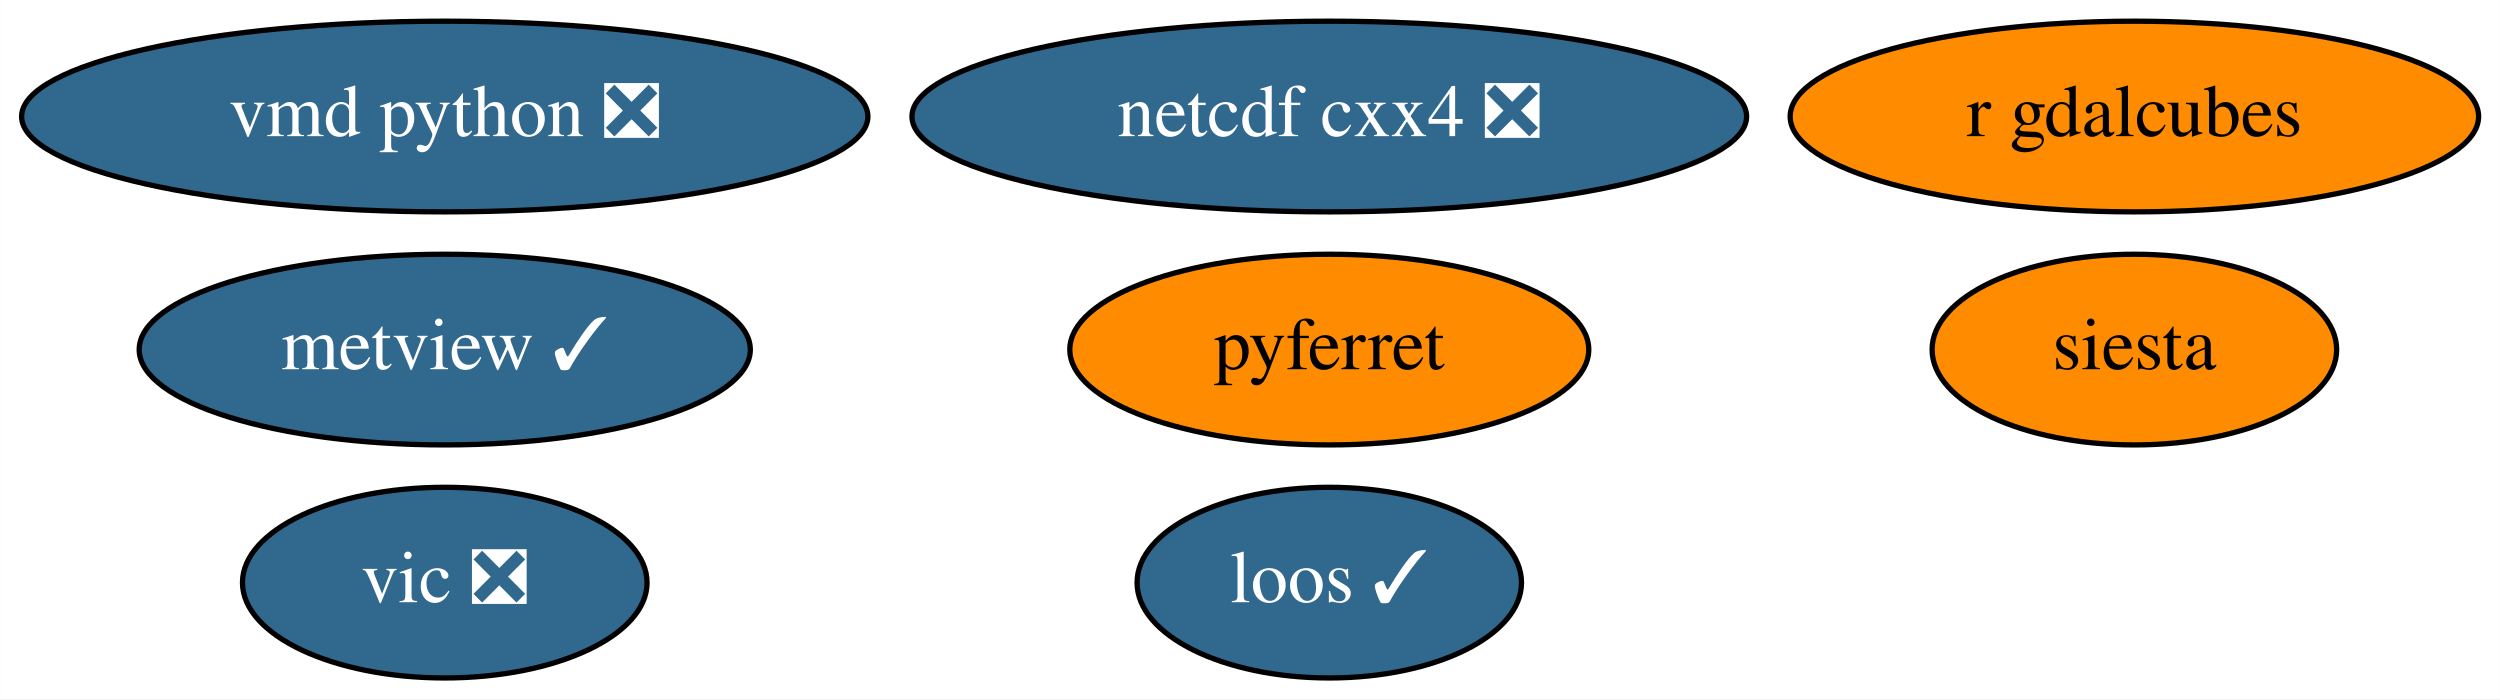
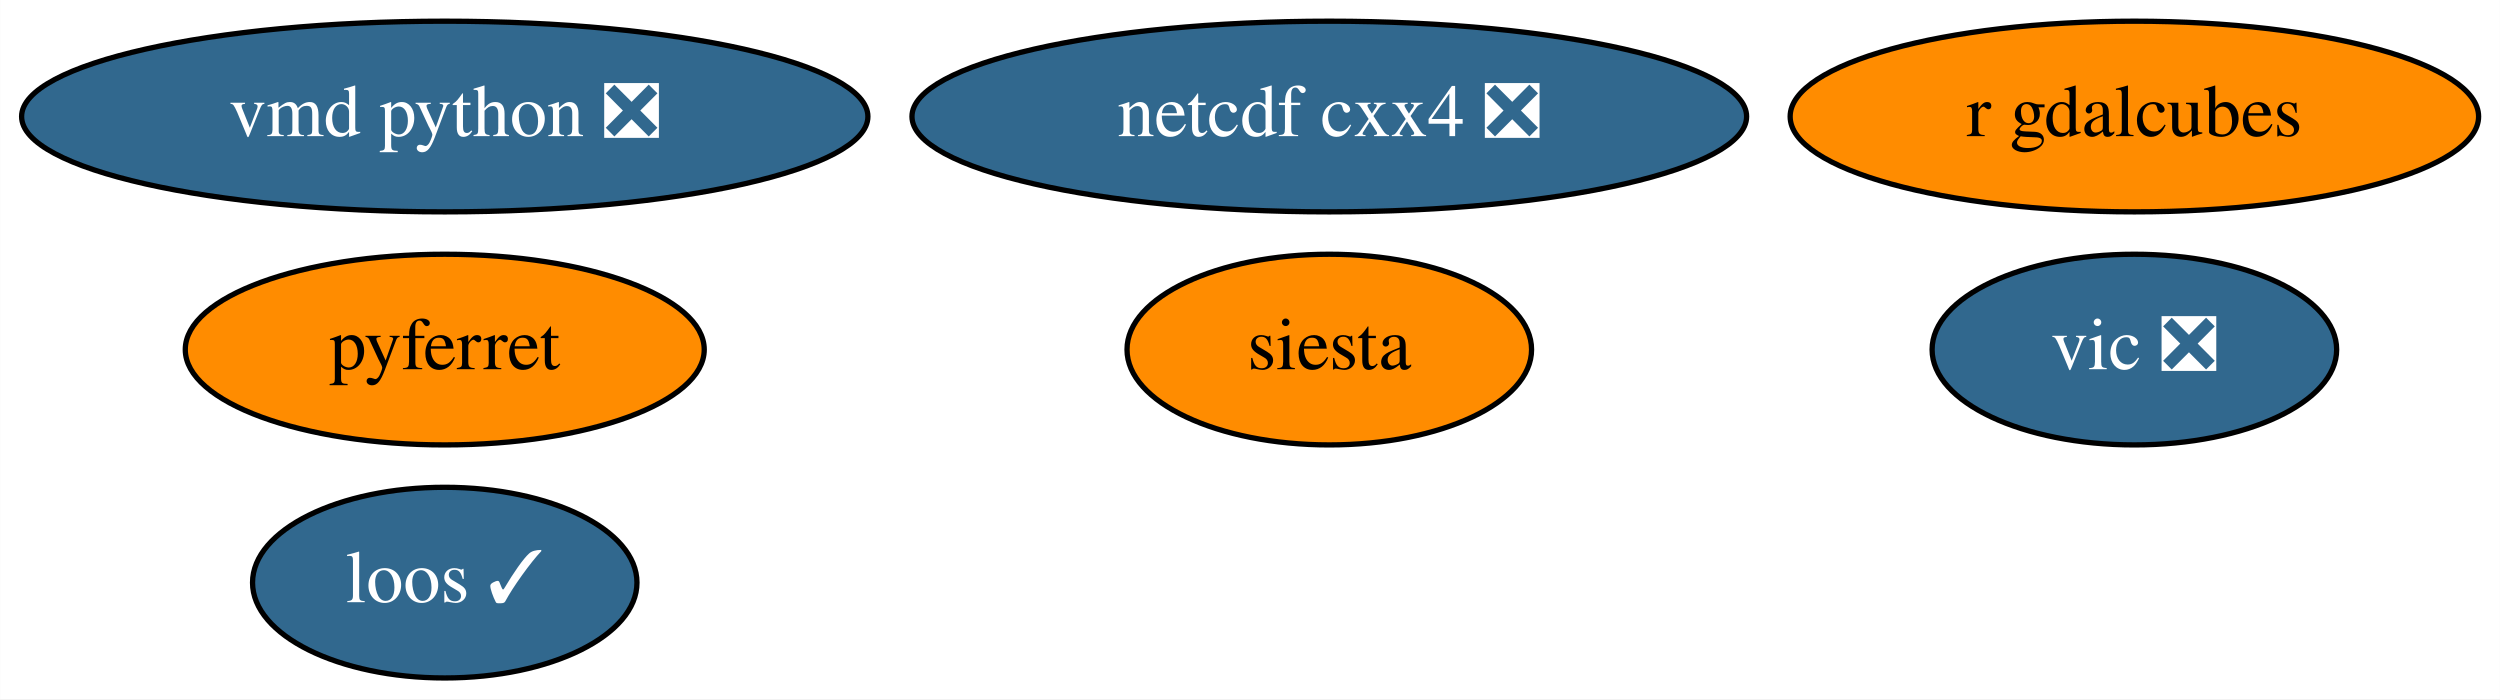
<svg xmlns="http://www.w3.org/2000/svg" xmlns:xlink="http://www.w3.org/1999/xlink" width="472pt" height="132pt" viewBox="0.00 0.00 471.94 132.00">
  <g id="graph0" class="graph" transform="scale(1 1) rotate(0) translate(4 128)">
    <polygon fill="white" stroke="none" points="-4,4 -4,-128 467.94,-128 467.94,4 -4,4" />
    <g id="node1" class="node">
      <g id="a_node1">
        <a xlink:href="https://github.com/conda-forge/netcdf-cxx4-feedstock/pull/42" xlink:title="netcdf cxx4 ❎">
          <ellipse fill="#31688e" stroke="black" cx="246.94" cy="-106" rx="78.79" ry="18" />
          <text text-anchor="middle" x="246.94" y="-102.3" font-family="Times,serif" font-size="14.00" fill="white">netcdf cxx4 ❎</text>
        </a>
      </g>
    </g>
    <g id="node2" class="node">
      <g id="a_node2">
        <a xlink:href="https://github.com/conda-forge/pyferret-feedstock" xlink:title="pyferret">
-           <ellipse fill="#ff8c00" stroke="black" cx="246.94" cy="-62" rx="48.99" ry="18" />
-           <text text-anchor="middle" x="246.94" y="-58.3" font-family="Times,serif" font-size="14.00">pyferret</text>
+           <ellipse fill="#ff8c00" stroke="black" cx="79.94" cy="-62" rx="48.99" ry="18" />
+           <text text-anchor="middle" x="79.94" y="-58.3" font-family="Times,serif" font-size="14.00">pyferret</text>
        </a>
      </g>
    </g>
    <g id="node3" class="node">
      <g id="a_node3">
        <a xlink:href="https://github.com/conda-forge/siesta-feedstock" xlink:title="siesta">
-           <ellipse fill="#ff8c00" stroke="black" cx="398.94" cy="-62" rx="38.19" ry="18" />
-           <text text-anchor="middle" x="398.94" y="-58.3" font-family="Times,serif" font-size="14.00">siesta</text>
+           <ellipse fill="#ff8c00" stroke="black" cx="246.94" cy="-62" rx="38.19" ry="18" />
+           <text text-anchor="middle" x="246.94" y="-58.3" font-family="Times,serif" font-size="14.00">siesta</text>
        </a>
      </g>
    </g>
    <g id="node4" class="node">
      <g id="a_node4">
        <a xlink:href="https://github.com/conda-forge/vic-feedstock/pull/20" xlink:title="vic ❎">
-           <ellipse fill="#31688e" stroke="black" cx="79.94" cy="-18" rx="38.19" ry="18" />
-           <text text-anchor="middle" x="79.94" y="-14.3" font-family="Times,serif" font-size="14.00" fill="white">vic ❎</text>
+           <ellipse fill="#31688e" stroke="black" cx="398.94" cy="-62" rx="38.19" ry="18" />
+           <text text-anchor="middle" x="398.94" y="-58.3" font-family="Times,serif" font-size="14.00" fill="white">vic ❎</text>
        </a>
      </g>
    </g>
    <g id="node5" class="node">
      <g id="a_node5">
        <a xlink:href="https://github.com/conda-forge/vmd-python-feedstock/pull/29" xlink:title="vmd python ❎">
          <ellipse fill="#31688e" stroke="black" cx="79.94" cy="-106" rx="79.89" ry="18" />
          <text text-anchor="middle" x="79.94" y="-102.3" font-family="Times,serif" font-size="14.00" fill="white">vmd python ❎</text>
        </a>
      </g>
    </g>
    <g id="node6" class="node">
      <g id="a_node6">
-         <a xlink:href="https://github.com/conda-forge/metview-feedstock/pull/61" xlink:title="metview ✓">
-           <ellipse fill="#31688e" stroke="black" cx="79.94" cy="-62" rx="57.69" ry="18" />
-           <text text-anchor="middle" x="79.94" y="-58.3" font-family="Times,serif" font-size="14.00" fill="white">metview ✓</text>
-         </a>
-       </g>
-     </g>
-     <g id="node7" class="node">
-       <g id="a_node7">
        <a xlink:href="https://github.com/conda-forge/r-gdalcubes-feedstock" xlink:title="r gdalcubes">
          <ellipse fill="#ff8c00" stroke="black" cx="398.94" cy="-106" rx="64.99" ry="18" />
          <text text-anchor="middle" x="398.94" y="-102.3" font-family="Times,serif" font-size="14.00">r gdalcubes</text>
        </a>
      </g>
    </g>
-     <g id="node8" class="node">
-       <g id="a_node8">
+     <g id="node7" class="node">
+       <g id="a_node7">
        <a xlink:href="https://github.com/conda-forge/loos-feedstock/pull/6" xlink:title="loos ✓">
-           <ellipse fill="#31688e" stroke="black" cx="246.94" cy="-18" rx="36.29" ry="18" />
-           <text text-anchor="middle" x="246.94" y="-14.3" font-family="Times,serif" font-size="14.00" fill="white">loos ✓</text>
+           <ellipse fill="#31688e" stroke="black" cx="79.94" cy="-18" rx="36.29" ry="18" />
+           <text text-anchor="middle" x="79.94" y="-14.3" font-family="Times,serif" font-size="14.00" fill="white">loos ✓</text>
        </a>
      </g>
    </g>
  </g>
</svg>
